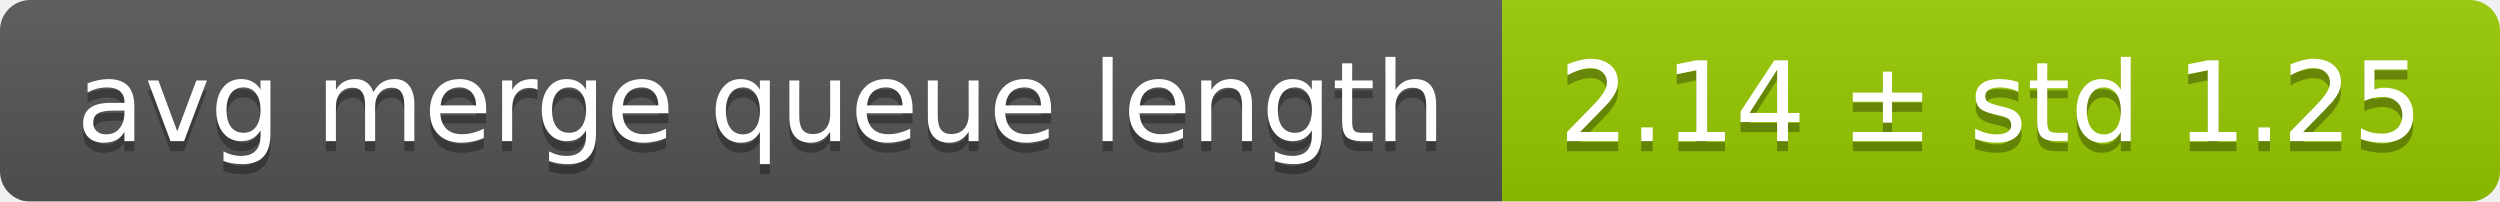
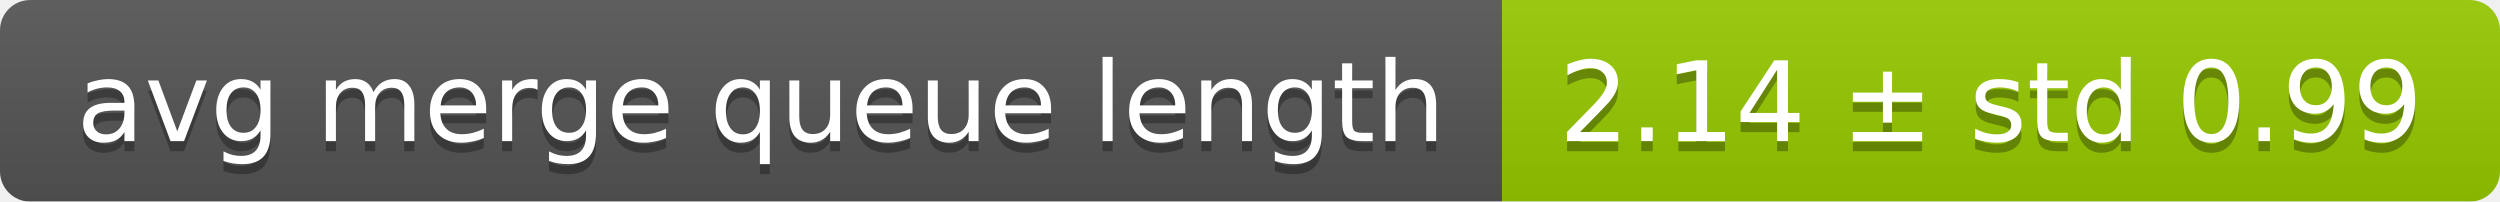
<svg xmlns="http://www.w3.org/2000/svg" width="248" height="20">
  <linearGradient id="smooth" x2="0" y2="100%">
    <stop offset="0" stop-color="#bbb" stop-opacity=".1" />
    <stop offset="1" stop-opacity=".1" />
  </linearGradient>
  <mask id="round">
    <rect width="248" height="20" rx="3" fill="#fff" />
  </mask>
  <g mask="url(#round)">
    <rect width="149" height="20" fill="#555" />
    <rect x="149" width="99" height="20" fill="#97ca00" />
    <rect width="248" height="20" fill="url(#smooth)" />
  </g>
  <g fill="#fff" text-anchor="middle" font-family="DejaVu Sans,Verdana,Geneva,sans-serif" font-size="11">
    <text x="75.5" y="15" fill="#010101" fill-opacity=".3">avg merge queue length</text>
    <text x="75.5" y="14">avg merge queue length</text>
-     <text x="197.5" y="15" fill="#010101" fill-opacity=".3">2.14 ± std 1.25</text>
-     <text x="197.5" y="14">2.14 ± std 1.25</text>
+     <text x="197.5" y="15" fill="#010101" fill-opacity=".3">2.14 ± std 0.99</text>
+     <text x="197.5" y="14">2.14 ± std 0.99</text>
  </g>
</svg>
